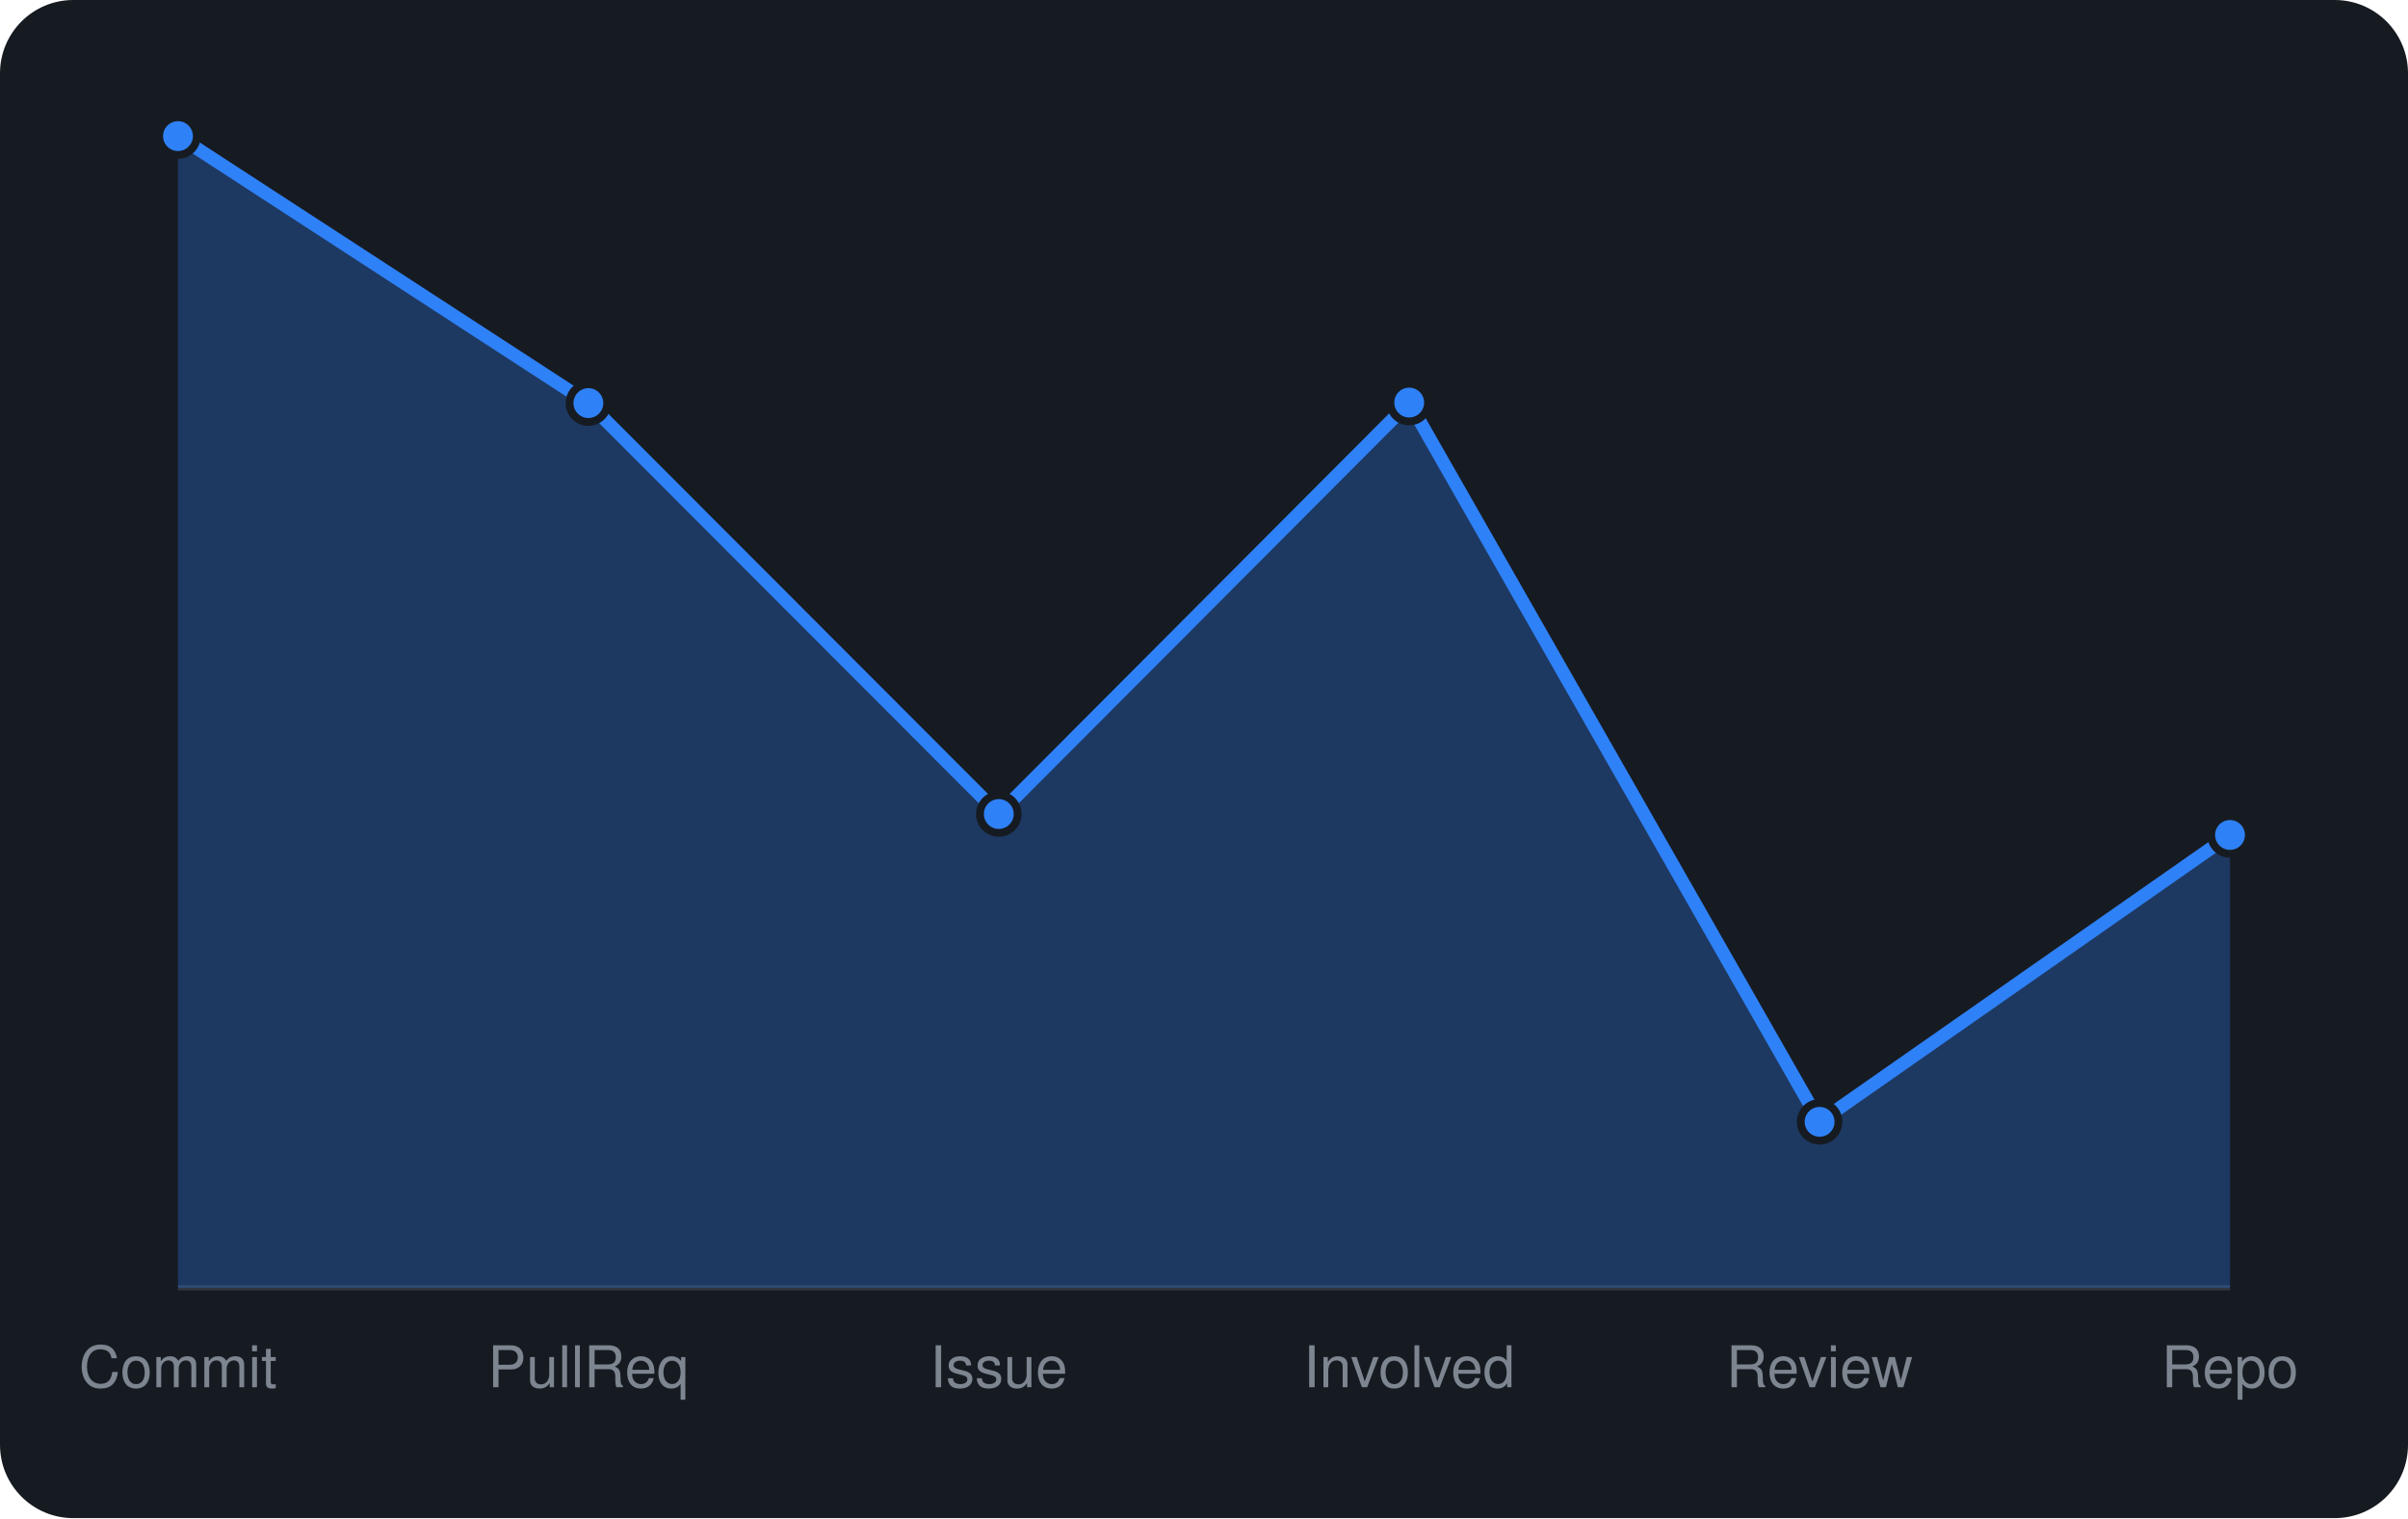
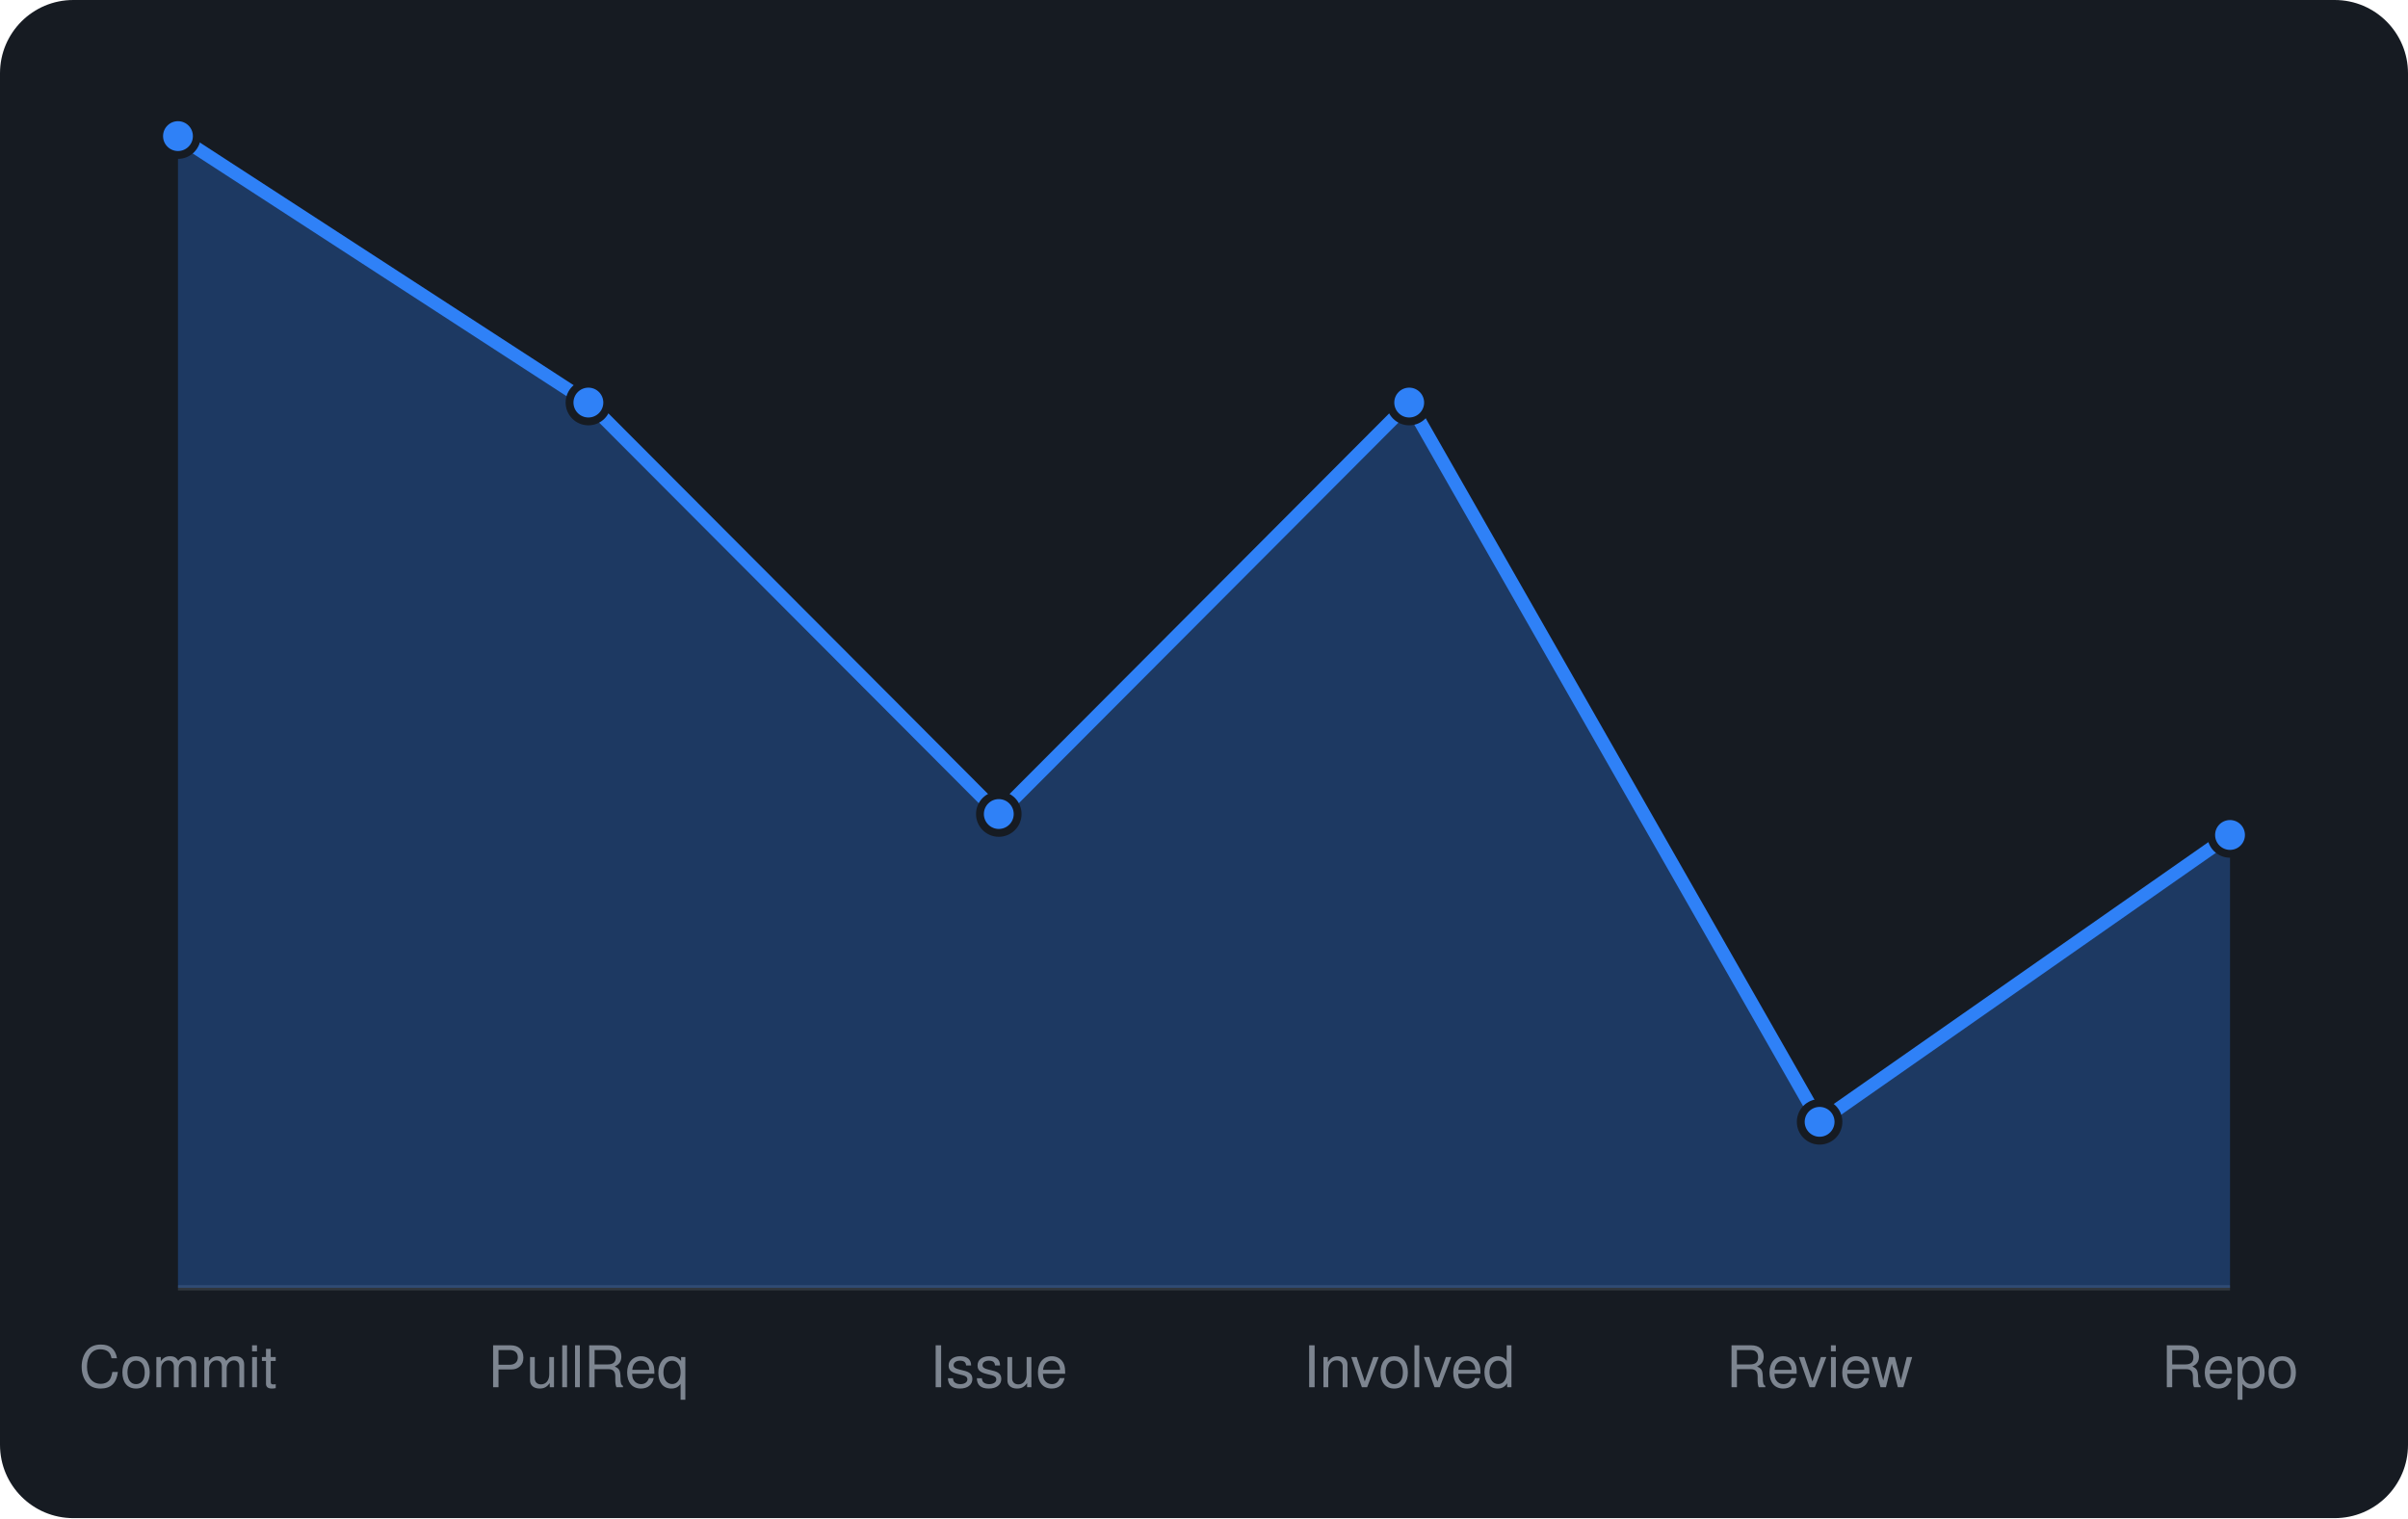
<svg xmlns="http://www.w3.org/2000/svg" viewBox="0 0 460 290" width="460" height="290" font-family="-apple-system,BlinkMacSystemFont,'Segoe UI',Helvetica,Arial,sans-serif">
  <rect width="460" height="290" rx="14" fill="#161b22" />
  <line x1="34" y1="246" x2="426" y2="246" stroke="#30363d" />
-   <path d="M34.0 246 L34.0 26.0L112.4 77.0L190.8 155.5L269.2 76.9L347.6 214.3L426.0 159.5 L426.0 246 Z" fill="rgba(47,129,247,0.3)" />
-   <path d="M34.0 26.0L112.4 77.0L190.8 155.5L269.2 76.9L347.6 214.3L426.0 159.5" fill="none" stroke="#2f81f7" stroke-width="2.5" stroke-linejoin="round" />
+   <path d="M34.0 246 L34.0 26.0L112.4 76.9L190.8 155.5L269.2 76.9L347.6 214.3L426.0 159.5 L426.0 246 Z" fill="rgba(47,129,247,0.3)" />
+   <path d="M34.0 26.0L112.4 76.9L190.8 155.5L269.2 76.9L347.6 214.3L426.0 159.5" fill="none" stroke="#2f81f7" stroke-width="2.5" stroke-linejoin="round" />
  <circle cx="34.0" cy="26.0" r="3.6" fill="#2f81f7" stroke="#161b22" stroke-width="1.5" />
-   <circle cx="112.4" cy="77.0" r="3.6" fill="#2f81f7" stroke="#161b22" stroke-width="1.5" />
+   <circle cx="112.4" cy="76.9" r="3.6" fill="#2f81f7" stroke="#161b22" stroke-width="1.5" />
  <circle cx="190.8" cy="155.5" r="3.6" fill="#2f81f7" stroke="#161b22" stroke-width="1.5" />
  <circle cx="269.2" cy="76.9" r="3.6" fill="#2f81f7" stroke="#161b22" stroke-width="1.5" />
  <circle cx="347.6" cy="214.3" r="3.6" fill="#2f81f7" stroke="#161b22" stroke-width="1.5" />
  <circle cx="426.0" cy="159.5" r="3.6" fill="#2f81f7" stroke="#161b22" stroke-width="1.5" />
  <text x="34.0" y="265" text-anchor="middle" font-size="11" fill="#7d8590">Commit</text>
  <text x="112.4" y="265" text-anchor="middle" font-size="11" fill="#7d8590">PullReq</text>
  <text x="190.8" y="265" text-anchor="middle" font-size="11" fill="#7d8590">Issue</text>
  <text x="269.2" y="265" text-anchor="middle" font-size="11" fill="#7d8590">Involved</text>
  <text x="347.6" y="265" text-anchor="middle" font-size="11" fill="#7d8590">Review</text>
  <text x="426.0" y="265" text-anchor="middle" font-size="11" fill="#7d8590">Repo</text>
</svg>
